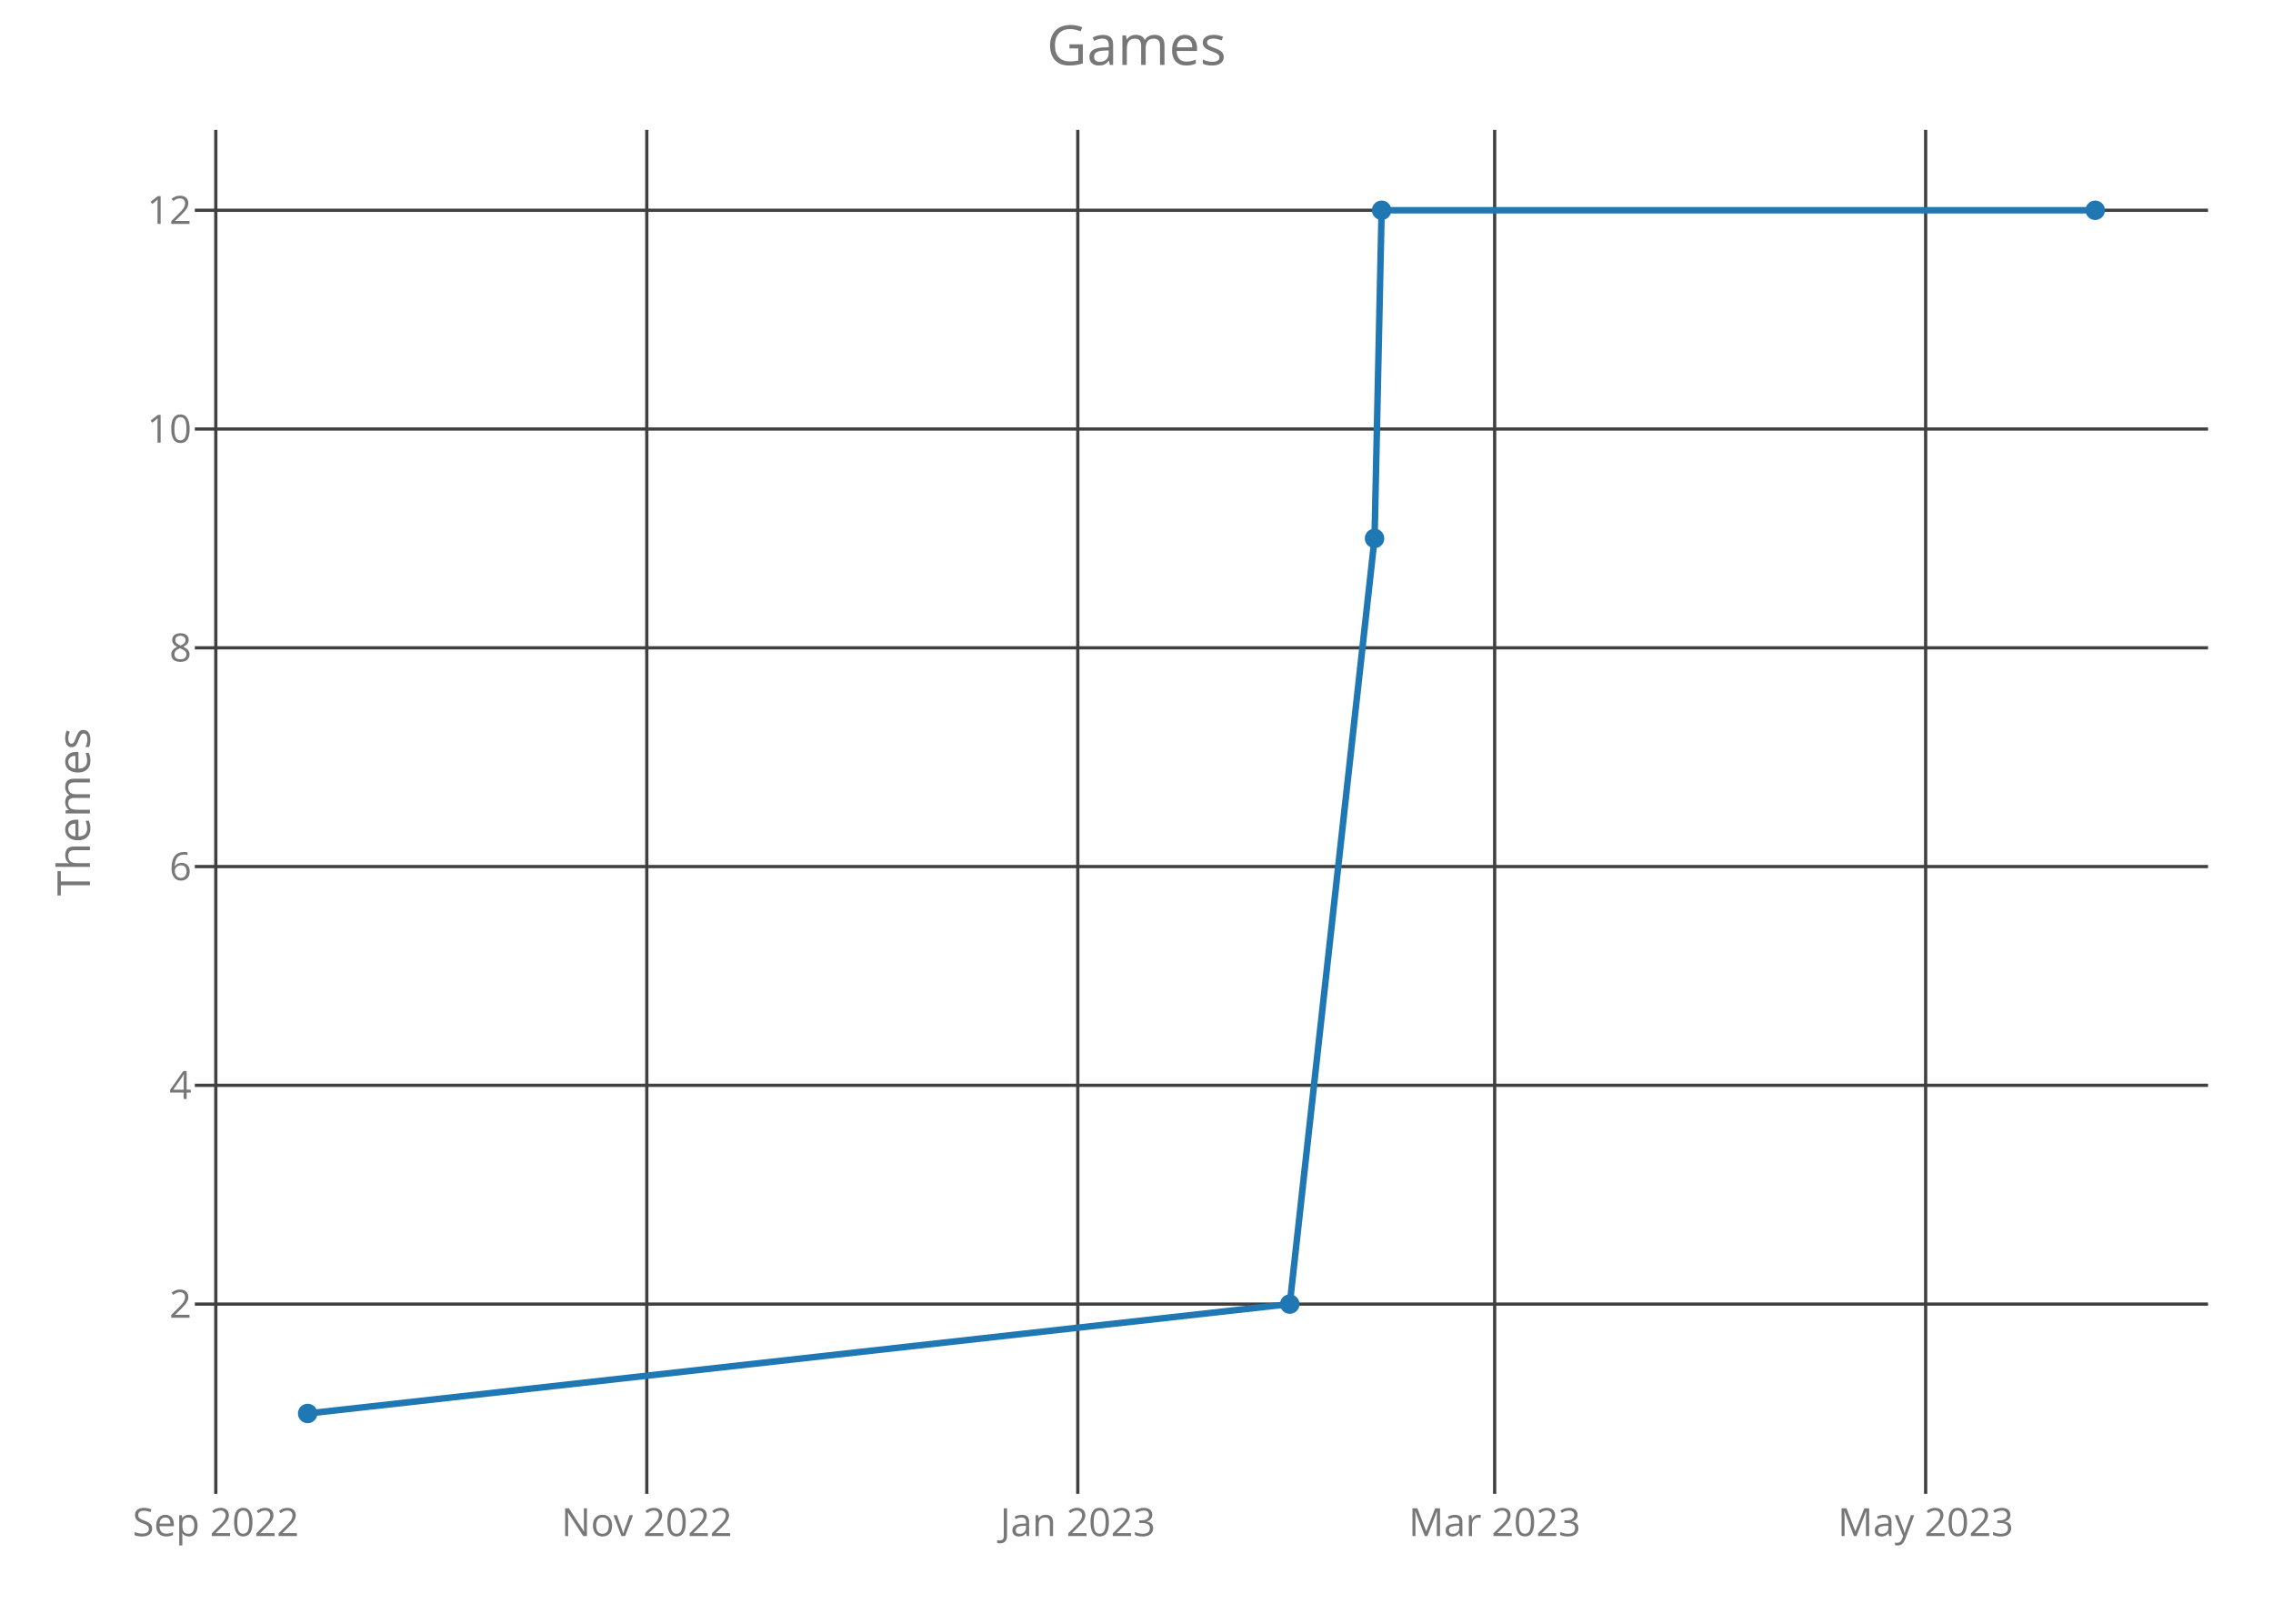
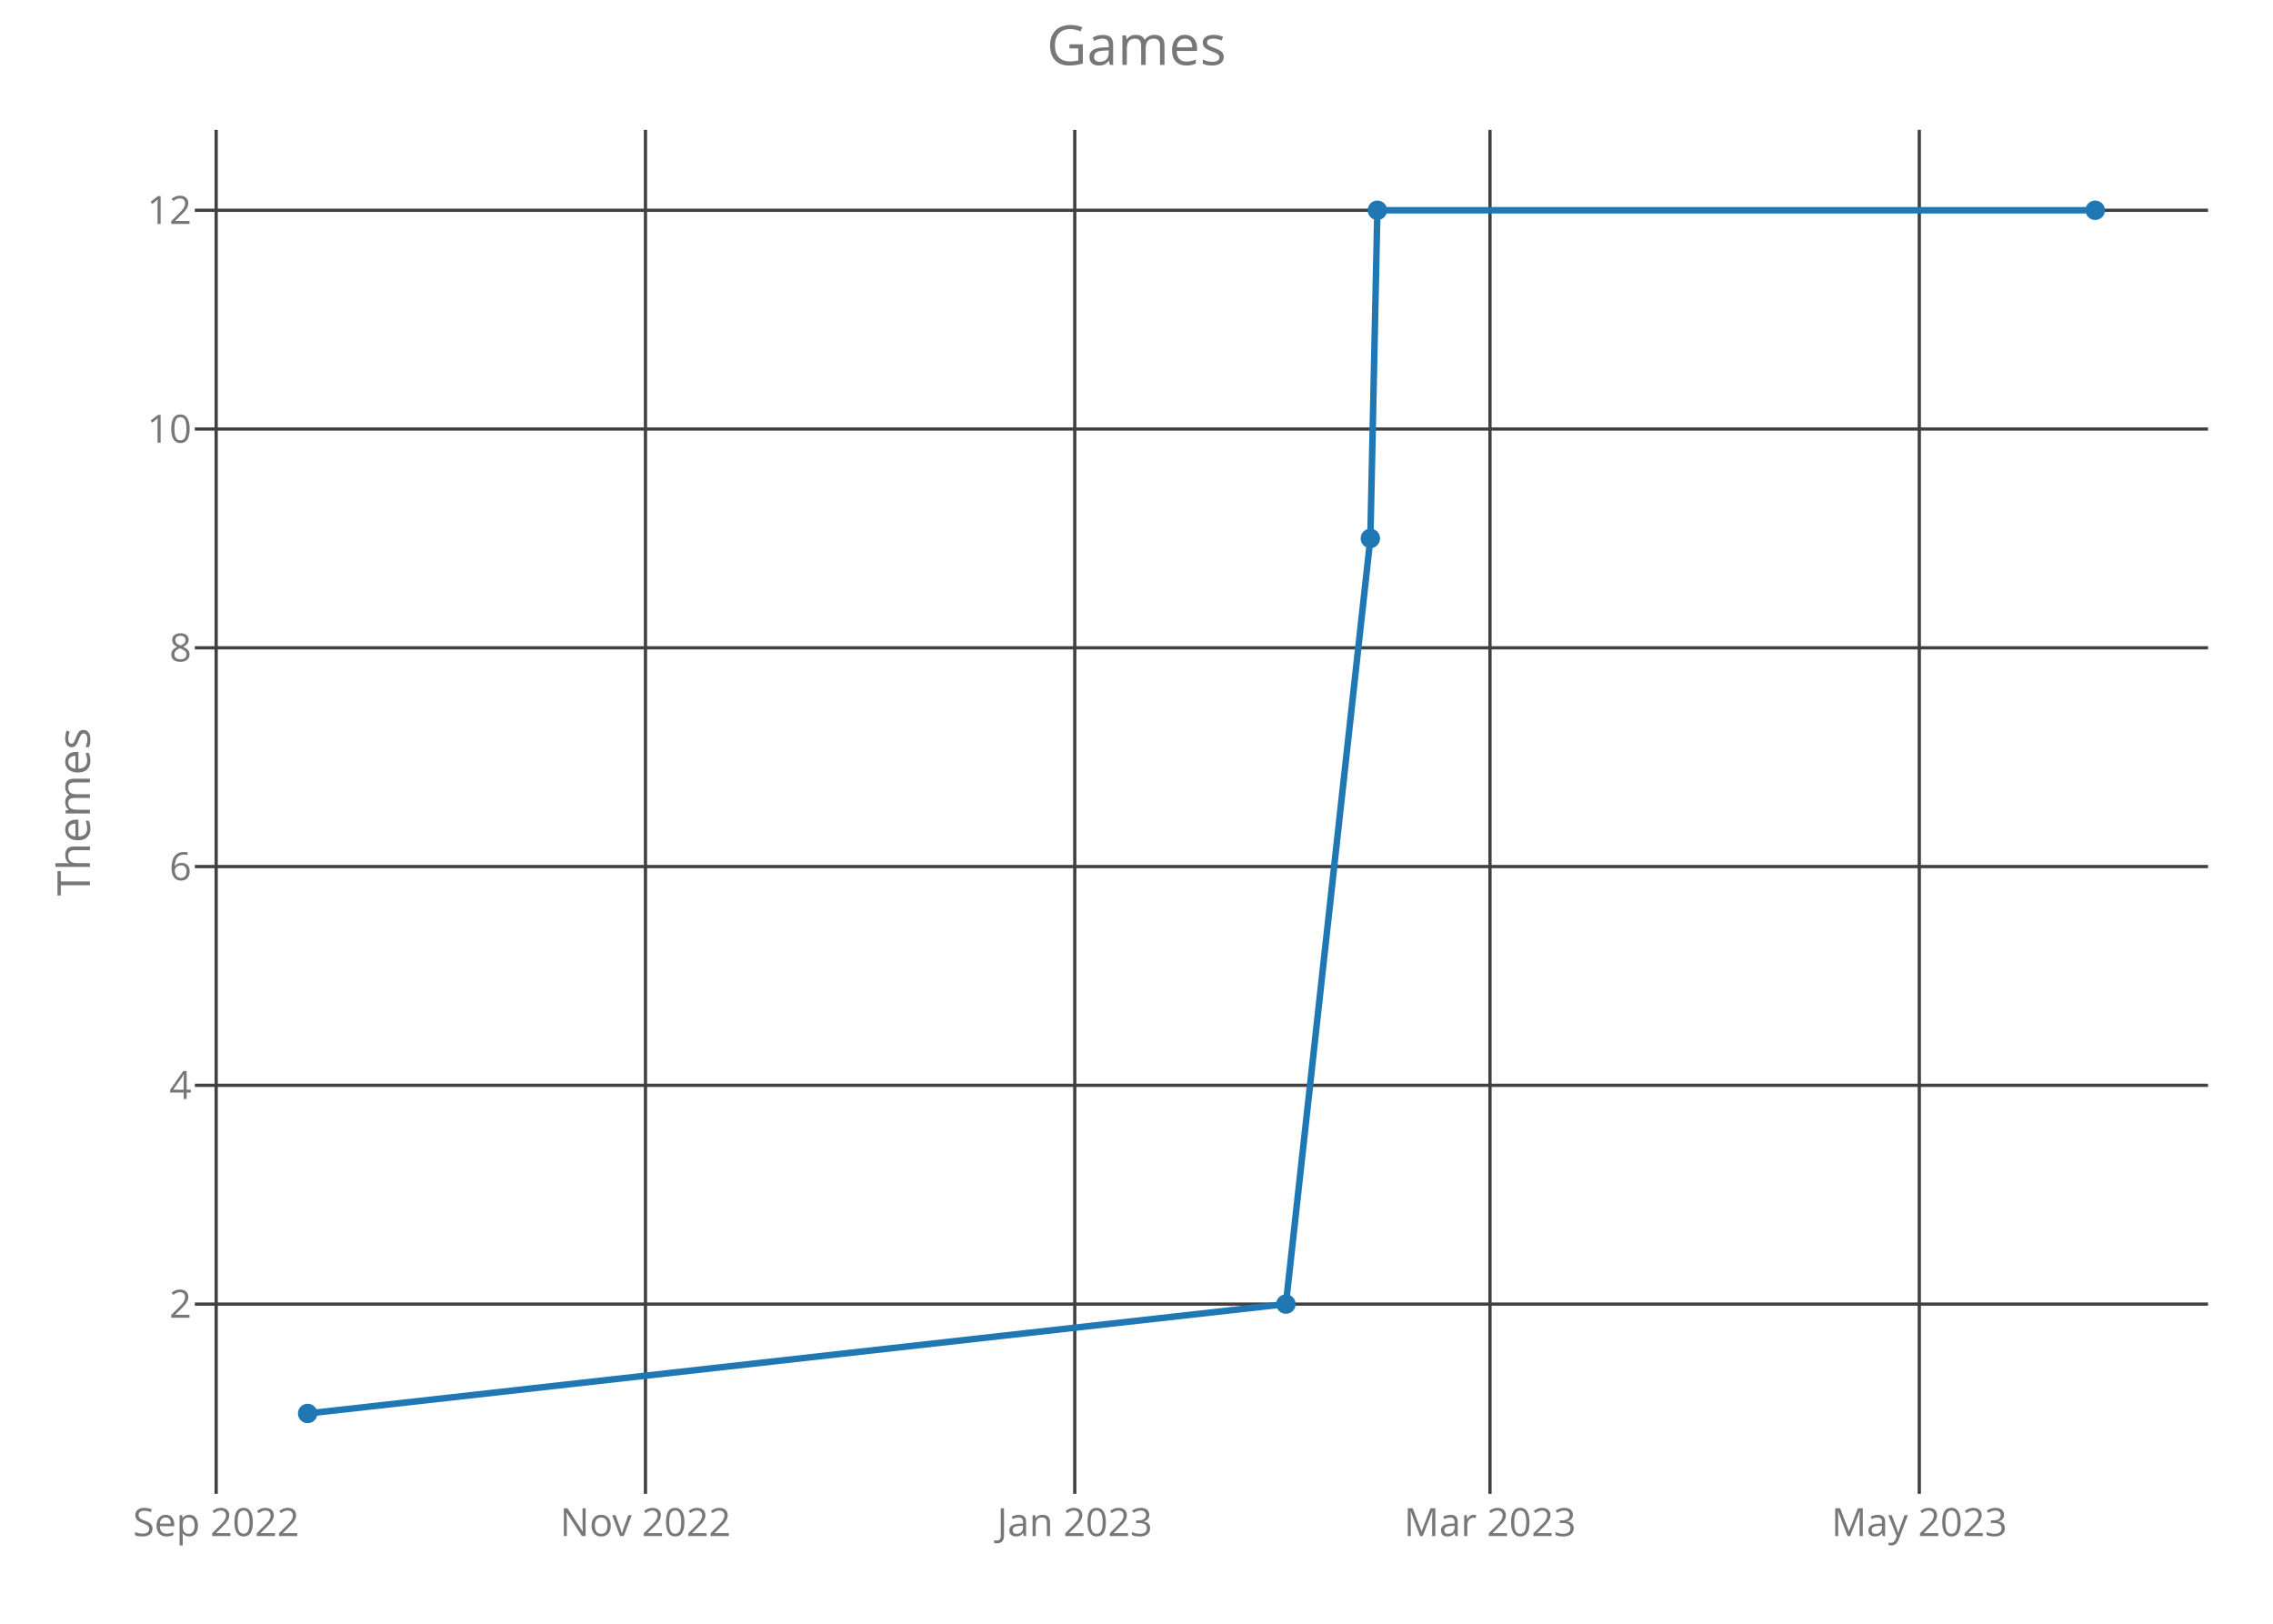
<svg xmlns="http://www.w3.org/2000/svg" class="main-svg" width="700" height="500" style="" viewBox="0 0 700 500">
  <rect x="0" y="0" width="700" height="500" style="fill: rgb(0, 0, 0); fill-opacity: 0;" />
-   <defs id="defs-b4f271">
+   <defs id="defs-91928e">
    <g class="clips">
-       <clipPath id="clipb4f271xyplot" class="plotclip">
+       <clipPath id="clip91928exyplot" class="plotclip">
        <rect width="620" height="420" />
      </clipPath>
-       <clipPath class="axesclip" id="clipb4f271x">
+       <clipPath class="axesclip" id="clip91928ex">
        <rect x="60" y="0" width="620" height="500" />
      </clipPath>
-       <clipPath class="axesclip" id="clipb4f271y">
+       <clipPath class="axesclip" id="clip91928ey">
        <rect x="0" y="40" width="700" height="420" />
      </clipPath>
-       <clipPath class="axesclip" id="clipb4f271xy">
+       <clipPath class="axesclip" id="clip91928exy">
        <rect x="60" y="40" width="620" height="420" />
      </clipPath>
    </g>
    <g class="gradients" />
  </defs>
  <g class="bglayer">
    <rect class="bg" x="60" y="40" width="620" height="420" style="fill: rgb(0, 0, 0); fill-opacity: 0; stroke-width: 0;" />
  </g>
  <g class="layer-below">
    <g class="imagelayer" />
    <g class="shapelayer" />
  </g>
  <g class="cartesianlayer">
    <g class="subplot xy">
      <g class="layer-subplot">
        <g class="shapelayer" />
        <g class="imagelayer" />
      </g>
      <g class="gridlayer">
        <g class="x">
-           <path class="xgrid crisp" transform="translate(66.46,0)" d="M0,40v420" style="stroke: rgb(64, 64, 64); stroke-opacity: 1; stroke-width: 1px;" />
-           <path class="xgrid crisp" transform="translate(199.19,0)" d="M0,40v420" style="stroke: rgb(64, 64, 64); stroke-opacity: 1; stroke-width: 1px;" />
-           <path class="xgrid crisp" transform="translate(331.92,0)" d="M0,40v420" style="stroke: rgb(64, 64, 64); stroke-opacity: 1; stroke-width: 1px;" />
-           <path class="xgrid crisp" transform="translate(460.3,0)" d="M0,40v420" style="stroke: rgb(64, 64, 64); stroke-opacity: 1; stroke-width: 1px;" />
-           <path class="xgrid crisp" transform="translate(593.03,0)" d="M0,40v420" style="stroke: rgb(64, 64, 64); stroke-opacity: 1; stroke-width: 1px;" />
+           <path class="xgrid crisp" transform="translate(66.57,0)" d="M0,40v420" style="stroke: rgb(64, 64, 64); stroke-opacity: 1; stroke-width: 1px;" />
+           <path class="xgrid crisp" transform="translate(198.78,0)" d="M0,40v420" style="stroke: rgb(64, 64, 64); stroke-opacity: 1; stroke-width: 1px;" />
+           <path class="xgrid crisp" transform="translate(330.99,0)" d="M0,40v420" style="stroke: rgb(64, 64, 64); stroke-opacity: 1; stroke-width: 1px;" />
+           <path class="xgrid crisp" transform="translate(458.86,0)" d="M0,40v420" style="stroke: rgb(64, 64, 64); stroke-opacity: 1; stroke-width: 1px;" />
+           <path class="xgrid crisp" transform="translate(591.07,0)" d="M0,40v420" style="stroke: rgb(64, 64, 64); stroke-opacity: 1; stroke-width: 1px;" />
        </g>
        <g class="y">
          <path class="ygrid crisp" transform="translate(0,401.57)" d="M60,0h620" style="stroke: rgb(64, 64, 64); stroke-opacity: 1; stroke-width: 1px;" />
          <path class="ygrid crisp" transform="translate(0,334.2)" d="M60,0h620" style="stroke: rgb(64, 64, 64); stroke-opacity: 1; stroke-width: 1px;" />
          <path class="ygrid crisp" transform="translate(0,266.84)" d="M60,0h620" style="stroke: rgb(64, 64, 64); stroke-opacity: 1; stroke-width: 1px;" />
          <path class="ygrid crisp" transform="translate(0,199.48)" d="M60,0h620" style="stroke: rgb(64, 64, 64); stroke-opacity: 1; stroke-width: 1px;" />
          <path class="ygrid crisp" transform="translate(0,132.11)" d="M60,0h620" style="stroke: rgb(64, 64, 64); stroke-opacity: 1; stroke-width: 1px;" />
          <path class="ygrid crisp" transform="translate(0,64.75)" d="M60,0h620" style="stroke: rgb(64, 64, 64); stroke-opacity: 1; stroke-width: 1px;" />
        </g>
      </g>
      <g class="zerolinelayer" />
      <path class="xlines-below crisp" d="M0,0" style="fill: none;" />
      <path class="ylines-below crisp" d="M0,0" style="fill: none;" />
      <g class="overlines-below" />
      <g class="xaxislayer-below">
        <g class="xtick">
-           <text text-anchor="middle" x="0" y="473" transform="translate(66.46,0)" style="font-family: 'Open Sans'; font-size: 12px; fill: rgb(119, 119, 119); fill-opacity: 1; white-space: pre;">Sep 2022</text>
+           <text text-anchor="middle" x="0" y="473" transform="translate(66.57,0)" style="font-family: 'Open Sans'; font-size: 12px; fill: rgb(119, 119, 119); fill-opacity: 1; white-space: pre;">Sep 2022</text>
        </g>
        <g class="xtick">
-           <text text-anchor="middle" x="0" y="473" transform="translate(199.19,0)" style="font-family: 'Open Sans'; font-size: 12px; fill: rgb(119, 119, 119); fill-opacity: 1; white-space: pre;">Nov 2022</text>
+           <text text-anchor="middle" x="0" y="473" transform="translate(198.78,0)" style="font-family: 'Open Sans'; font-size: 12px; fill: rgb(119, 119, 119); fill-opacity: 1; white-space: pre;">Nov 2022</text>
        </g>
        <g class="xtick">
-           <text text-anchor="middle" x="0" y="473" transform="translate(331.92,0)" style="font-family: 'Open Sans'; font-size: 12px; fill: rgb(119, 119, 119); fill-opacity: 1; white-space: pre;">Jan 2023</text>
+           <text text-anchor="middle" x="0" y="473" transform="translate(330.99,0)" style="font-family: 'Open Sans'; font-size: 12px; fill: rgb(119, 119, 119); fill-opacity: 1; white-space: pre;">Jan 2023</text>
        </g>
        <g class="xtick">
-           <text text-anchor="middle" x="0" y="473" transform="translate(460.3,0)" style="font-family: 'Open Sans'; font-size: 12px; fill: rgb(119, 119, 119); fill-opacity: 1; white-space: pre;">Mar 2023</text>
+           <text text-anchor="middle" x="0" y="473" transform="translate(458.86,0)" style="font-family: 'Open Sans'; font-size: 12px; fill: rgb(119, 119, 119); fill-opacity: 1; white-space: pre;">Mar 2023</text>
        </g>
        <g class="xtick">
-           <text text-anchor="middle" x="0" y="473" transform="translate(593.03,0)" style="font-family: 'Open Sans'; font-size: 12px; fill: rgb(119, 119, 119); fill-opacity: 1; white-space: pre;">May 2023</text>
+           <text text-anchor="middle" x="0" y="473" transform="translate(591.07,0)" style="font-family: 'Open Sans'; font-size: 12px; fill: rgb(119, 119, 119); fill-opacity: 1; white-space: pre;">May 2023</text>
        </g>
      </g>
      <g class="yaxislayer-below">
        <g class="ytick">
          <text text-anchor="end" x="59" y="4.2" transform="translate(0,401.57)" style="font-family: 'Open Sans'; font-size: 12px; fill: rgb(119, 119, 119); fill-opacity: 1; white-space: pre;">2</text>
        </g>
        <g class="ytick">
          <text text-anchor="end" x="59" y="4.2" transform="translate(0,334.2)" style="font-family: 'Open Sans'; font-size: 12px; fill: rgb(119, 119, 119); fill-opacity: 1; white-space: pre;">4</text>
        </g>
        <g class="ytick">
          <text text-anchor="end" x="59" y="4.2" transform="translate(0,266.84)" style="font-family: 'Open Sans'; font-size: 12px; fill: rgb(119, 119, 119); fill-opacity: 1; white-space: pre;">6</text>
        </g>
        <g class="ytick">
          <text text-anchor="end" x="59" y="4.2" transform="translate(0,199.48)" style="font-family: 'Open Sans'; font-size: 12px; fill: rgb(119, 119, 119); fill-opacity: 1; white-space: pre;">8</text>
        </g>
        <g class="ytick">
          <text text-anchor="end" x="59" y="4.2" transform="translate(0,132.11)" style="font-family: 'Open Sans'; font-size: 12px; fill: rgb(119, 119, 119); fill-opacity: 1; white-space: pre;">10</text>
        </g>
        <g class="ytick">
          <text text-anchor="end" x="59" y="4.2" transform="translate(0,64.75)" style="font-family: 'Open Sans'; font-size: 12px; fill: rgb(119, 119, 119); fill-opacity: 1; white-space: pre;">12</text>
        </g>
      </g>
      <g class="overaxes-below" />
-       <g class="plot" transform="translate(60,40)" clip-path="url('#clipb4f271xyplot')">
+       <g class="plot" transform="translate(60,40)" clip-path="url('#clip91928exyplot')">
        <g class="scatterlayer mlayer">
-           <g class="trace scatter tracea123a2" style="stroke-miterlimit: 2; opacity: 1;">
+           <g class="trace scatter trace022585" style="stroke-miterlimit: 2; opacity: 1;">
            <g class="fills" />
            <g class="errorbars" />
            <g class="lines">
-               <path class="js-line" d="M34.75,395.25L337.2,361.57L363.31,125.8L365.49,24.75L585.25,24.75" style="vector-effect: non-scaling-stroke; fill: none; stroke: rgb(31, 119, 180); stroke-opacity: 1; stroke-width: 2px; opacity: 1;" />
+               <path class="js-line" d="M34.75,395.25L336.01,361.57L362.02,125.8L364.18,24.75L585.25,24.75" style="vector-effect: non-scaling-stroke; fill: none; stroke: rgb(31, 119, 180); stroke-opacity: 1; stroke-width: 2px; opacity: 1;" />
            </g>
            <g class="points">
              <path class="point" transform="translate(34.75,395.25)" d="M3,0A3,3 0 1,1 0,-3A3,3 0 0,1 3,0Z" style="opacity: 1; stroke-width: 0px; fill: rgb(31, 119, 180); fill-opacity: 1;" />
-               <path class="point" transform="translate(337.2,361.57)" d="M3,0A3,3 0 1,1 0,-3A3,3 0 0,1 3,0Z" style="opacity: 1; stroke-width: 0px; fill: rgb(31, 119, 180); fill-opacity: 1;" />
-               <path class="point" transform="translate(363.31,125.8)" d="M3,0A3,3 0 1,1 0,-3A3,3 0 0,1 3,0Z" style="opacity: 1; stroke-width: 0px; fill: rgb(31, 119, 180); fill-opacity: 1;" />
-               <path class="point" transform="translate(365.49,24.75)" d="M3,0A3,3 0 1,1 0,-3A3,3 0 0,1 3,0Z" style="opacity: 1; stroke-width: 0px; fill: rgb(31, 119, 180); fill-opacity: 1;" />
+               <path class="point" transform="translate(336.01,361.57)" d="M3,0A3,3 0 1,1 0,-3A3,3 0 0,1 3,0Z" style="opacity: 1; stroke-width: 0px; fill: rgb(31, 119, 180); fill-opacity: 1;" />
+               <path class="point" transform="translate(362.02,125.8)" d="M3,0A3,3 0 1,1 0,-3A3,3 0 0,1 3,0Z" style="opacity: 1; stroke-width: 0px; fill: rgb(31, 119, 180); fill-opacity: 1;" />
+               <path class="point" transform="translate(364.18,24.75)" d="M3,0A3,3 0 1,1 0,-3A3,3 0 0,1 3,0Z" style="opacity: 1; stroke-width: 0px; fill: rgb(31, 119, 180); fill-opacity: 1;" />
              <path class="point" transform="translate(585.25,24.75)" d="M3,0A3,3 0 1,1 0,-3A3,3 0 0,1 3,0Z" style="opacity: 1; stroke-width: 0px; fill: rgb(31, 119, 180); fill-opacity: 1;" />
            </g>
            <g class="text" />
          </g>
        </g>
      </g>
      <g class="overplot" />
      <path class="xlines-above" />
      <path class="ylines-above" />
      <g class="overlines-above" />
      <g class="xaxislayer-above" />
      <g class="yaxislayer-above" />
      <g class="overaxes-above" />
    </g>
  </g>
  <g class="polarlayer" />
  <g class="ternarylayer" />
  <g class="geolayer" />
  <g class="funnelarealayer" />
  <g class="pielayer" />
  <g class="treemaplayer" />
  <g class="sunburstlayer" />
  <g class="glimages" />
-   <defs id="topdefs-b4f271">
+   <defs id="topdefs-91928e">
    <g class="clips" />
  </defs>
  <g class="layer-above">
    <g class="imagelayer" />
    <g class="shapelayer" />
  </g>
  <g class="infolayer">
    <g class="g-gtitle">
      <text class="gtitle" x="350" y="20" text-anchor="middle" dy="0em" style="font-family: 'Open Sans'; font-size: 17px; fill: rgb(119, 119, 119); opacity: 1; font-weight: normal; white-space: pre;">Games</text>
    </g>
    <g class="g-xtitle" />
    <g class="g-ytitle">
      <text class="ytitle" transform="rotate(-90,27.7,250)" x="27.7" y="250" text-anchor="middle" style="font-family: 'Open Sans'; font-size: 14px; fill: rgb(119, 119, 119); opacity: 1; font-weight: normal; white-space: pre;">Themes</text>
    </g>
  </g>
</svg>
